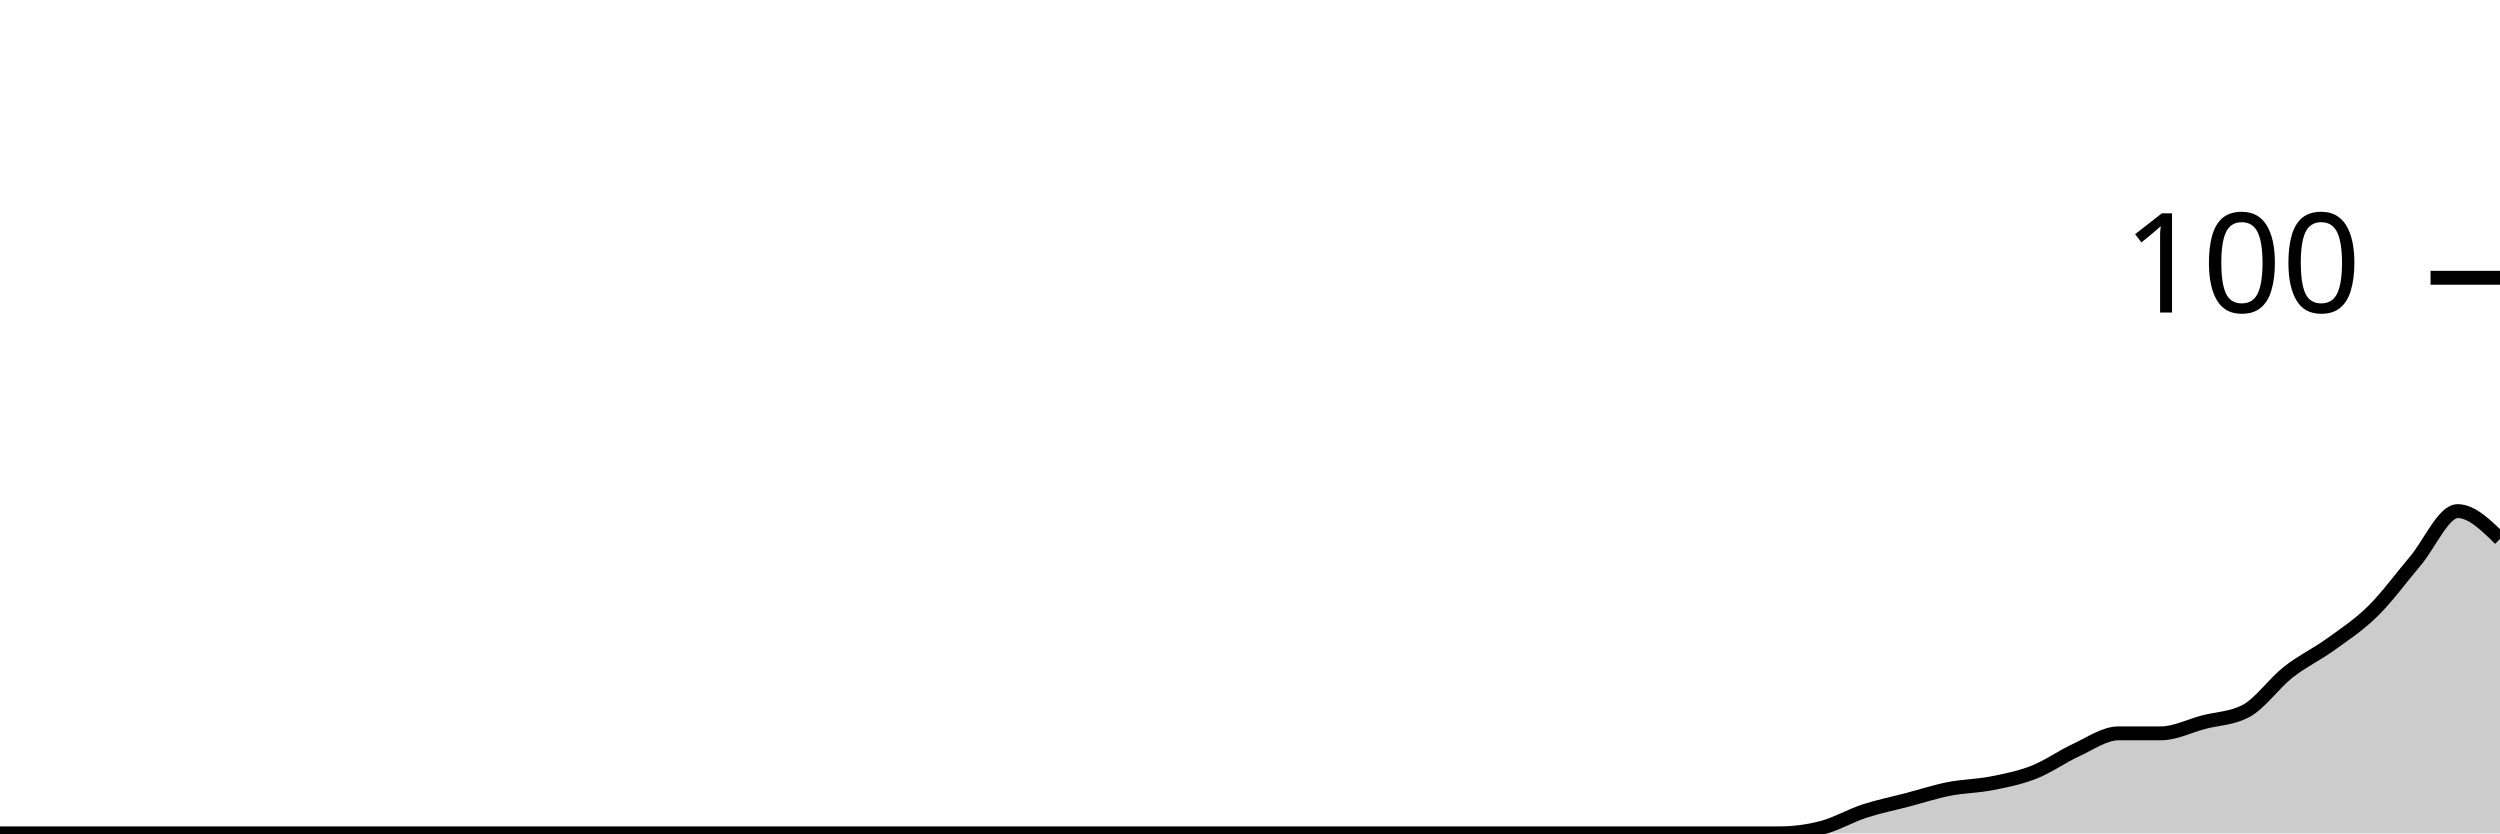
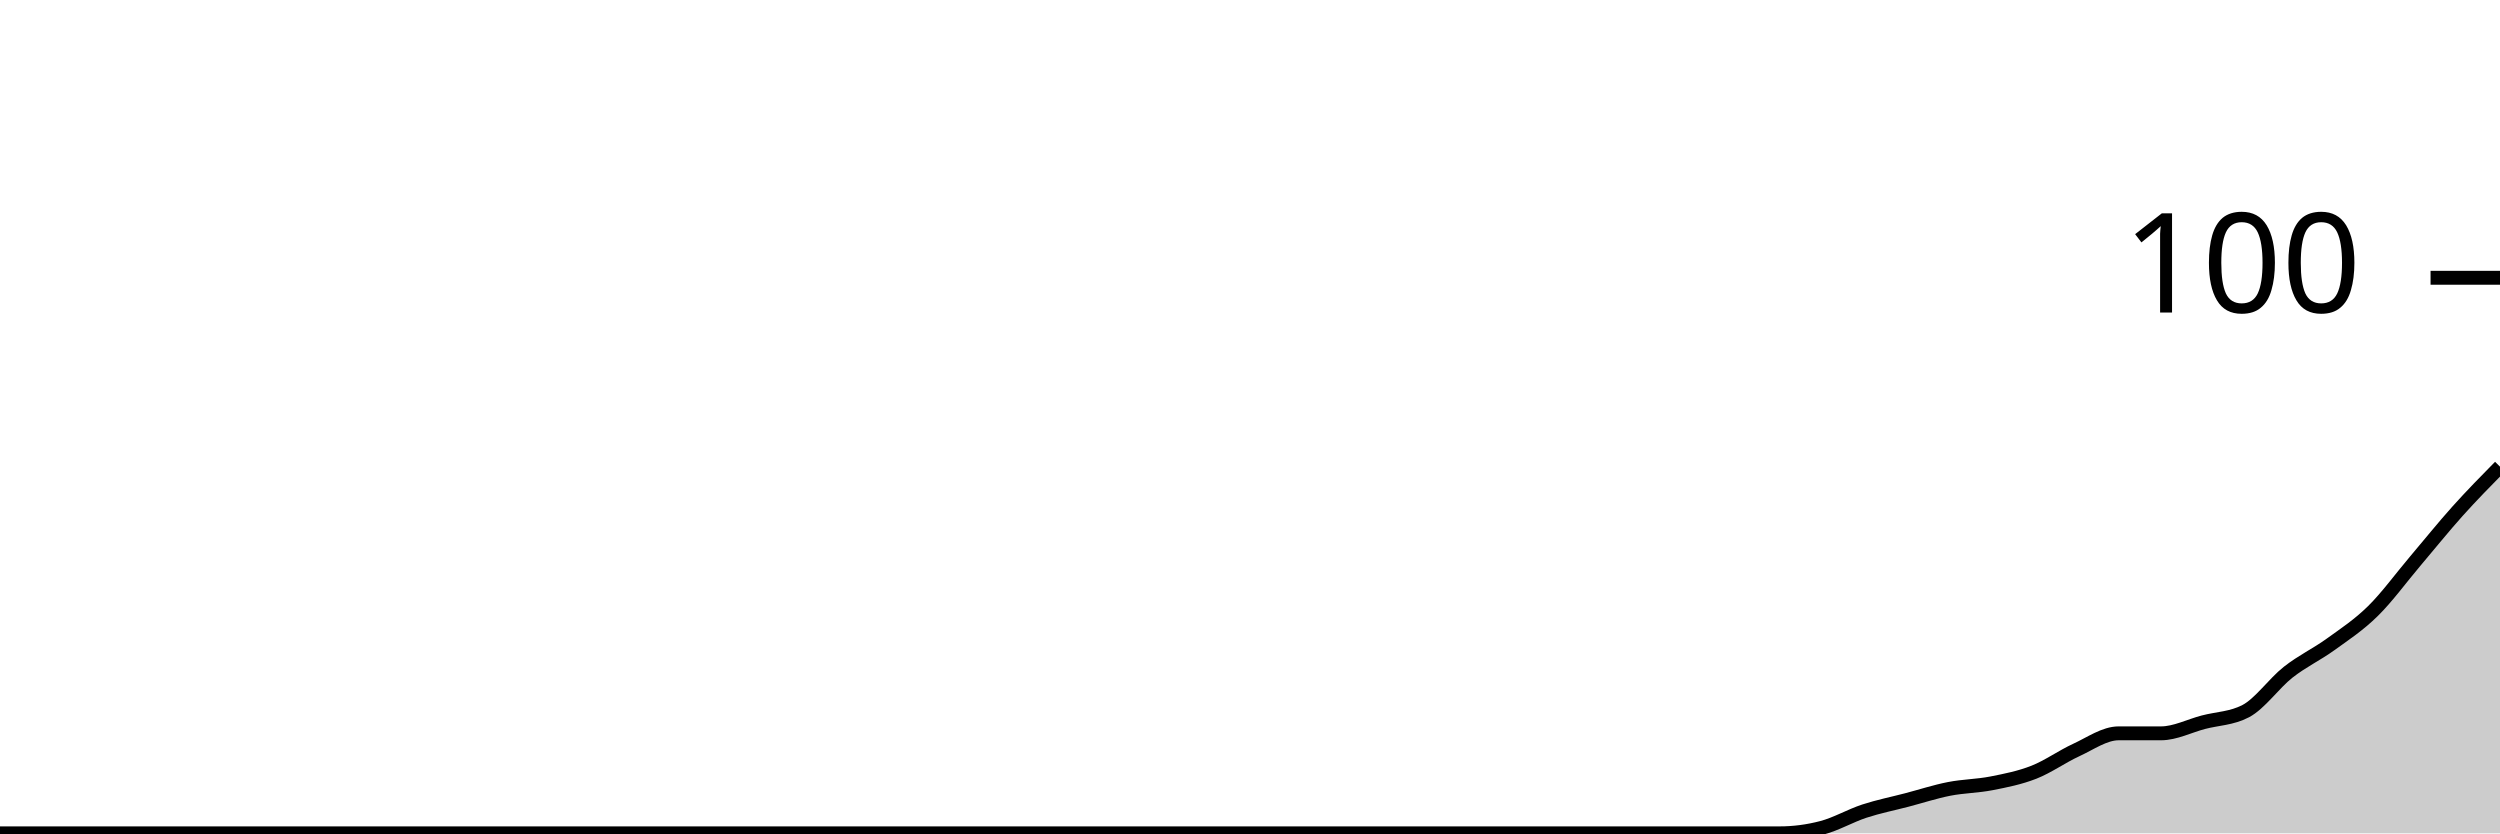
<svg xmlns="http://www.w3.org/2000/svg" viewBox="0 0 180 60">
  <g transform="translate(0,20)">
-     <path class="area" fill="rgba(0, 0, 0, 0.2)" d="M0,40C1.017,40,2.034,40,3.051,40C4.068,40,5.085,40,6.102,40C7.119,40,8.136,40,9.153,40C10.169,40,11.186,40,12.203,40C13.22,40,14.237,40,15.254,40C16.271,40,17.288,40,18.305,40C19.322,40,20.339,40,21.356,40C22.373,40,23.39,40,24.407,40C25.424,40,26.441,40,27.458,40C28.475,40,29.492,40,30.508,40C31.525,40,32.542,40,33.559,40C34.576,40,35.593,40,36.61,40C37.627,40,38.644,40,39.661,40C40.678,40,41.695,40,42.712,40C43.729,40,44.746,40,45.763,40C46.78,40,47.797,40,48.814,40C49.831,40,50.847,40,51.864,40C52.881,40,53.898,40,54.915,40C55.932,40,56.949,40,57.966,40C58.983,40,60,40,61.017,40C62.034,40,63.051,40,64.068,40C65.085,40,66.102,40,67.119,40C68.136,40,69.153,40,70.169,40C71.186,40,72.203,40,73.22,40C74.237,40,75.254,40,76.271,40C77.288,40,78.305,40,79.322,40C80.339,40,81.356,40,82.373,40C83.39,40,84.407,40,85.424,40C86.441,40,87.458,40,88.475,40C89.492,40,90.508,40,91.525,40C92.542,40,93.559,40,94.576,40C95.593,40,96.61,40,97.627,40C98.644,40,99.661,40,100.678,40C101.695,40,102.712,40,103.729,40C104.746,40,105.763,40,106.78,40C107.797,40,108.814,40,109.831,40C110.847,40,111.864,40,112.881,40C113.898,40,114.915,40,115.932,40C116.949,40,117.966,40,118.983,40C120,40,121.017,40,122.034,40C123.051,40,124.068,40,125.085,40C126.102,40,127.119,40,128.136,40C129.153,40,130.169,39.867,131.186,39.6C132.203,39.333,133.22,38.733,134.237,38.4C135.254,38.067,136.271,37.867,137.288,37.6C138.305,37.333,139.322,37,140.339,36.8C141.356,36.6,142.373,36.6,143.39,36.4C144.407,36.2,145.424,36,146.441,35.6C147.458,35.2,148.475,34.467,149.492,34C150.508,33.533,151.525,32.8,152.542,32.8C153.559,32.8,154.576,32.8,155.593,32.8C156.61,32.8,157.627,32.267,158.644,32C159.661,31.733,160.678,31.733,161.695,31.2C162.712,30.667,163.729,29.2,164.746,28.4C165.763,27.6,166.78,27.133,167.797,26.4C168.814,25.667,169.831,25,170.847,24C171.864,23,172.881,21.6,173.898,20.4C174.915,19.2,175.932,16.8,176.949,16.8C177.966,16.8,178.983,17.8,180,18.8L180,40C178.983,40,177.966,40,176.949,40C175.932,40,174.915,40,173.898,40C172.881,40,171.864,40,170.847,40C169.831,40,168.814,40,167.797,40C166.78,40,165.763,40,164.746,40C163.729,40,162.712,40,161.695,40C160.678,40,159.661,40,158.644,40C157.627,40,156.61,40,155.593,40C154.576,40,153.559,40,152.542,40C151.525,40,150.508,40,149.492,40C148.475,40,147.458,40,146.441,40C145.424,40,144.407,40,143.39,40C142.373,40,141.356,40,140.339,40C139.322,40,138.305,40,137.288,40C136.271,40,135.254,40,134.237,40C133.22,40,132.203,40,131.186,40C130.169,40,129.153,40,128.136,40C127.119,40,126.102,40,125.085,40C124.068,40,123.051,40,122.034,40C121.017,40,120,40,118.983,40C117.966,40,116.949,40,115.932,40C114.915,40,113.898,40,112.881,40C111.864,40,110.847,40,109.831,40C108.814,40,107.797,40,106.78,40C105.763,40,104.746,40,103.729,40C102.712,40,101.695,40,100.678,40C99.661,40,98.644,40,97.627,40C96.61,40,95.593,40,94.576,40C93.559,40,92.542,40,91.525,40C90.508,40,89.492,40,88.475,40C87.458,40,86.441,40,85.424,40C84.407,40,83.39,40,82.373,40C81.356,40,80.339,40,79.322,40C78.305,40,77.288,40,76.271,40C75.254,40,74.237,40,73.22,40C72.203,40,71.186,40,70.169,40C69.153,40,68.136,40,67.119,40C66.102,40,65.085,40,64.068,40C63.051,40,62.034,40,61.017,40C60,40,58.983,40,57.966,40C56.949,40,55.932,40,54.915,40C53.898,40,52.881,40,51.864,40C50.847,40,49.831,40,48.814,40C47.797,40,46.78,40,45.763,40C44.746,40,43.729,40,42.712,40C41.695,40,40.678,40,39.661,40C38.644,40,37.627,40,36.61,40C35.593,40,34.576,40,33.559,40C32.542,40,31.525,40,30.508,40C29.492,40,28.475,40,27.458,40C26.441,40,25.424,40,24.407,40C23.39,40,22.373,40,21.356,40C20.339,40,19.322,40,18.305,40C17.288,40,16.271,40,15.254,40C14.237,40,13.22,40,12.203,40C11.186,40,10.169,40,9.153,40C8.136,40,7.119,40,6.102,40C5.085,40,4.068,40,3.051,40C2.034,40,1.017,40,0,40Z" />
-     <path class="line" stroke="black" fill="none" d="M0,40C1.017,40,2.034,40,3.051,40C4.068,40,5.085,40,6.102,40C7.119,40,8.136,40,9.153,40C10.169,40,11.186,40,12.203,40C13.22,40,14.237,40,15.254,40C16.271,40,17.288,40,18.305,40C19.322,40,20.339,40,21.356,40C22.373,40,23.39,40,24.407,40C25.424,40,26.441,40,27.458,40C28.475,40,29.492,40,30.508,40C31.525,40,32.542,40,33.559,40C34.576,40,35.593,40,36.61,40C37.627,40,38.644,40,39.661,40C40.678,40,41.695,40,42.712,40C43.729,40,44.746,40,45.763,40C46.78,40,47.797,40,48.814,40C49.831,40,50.847,40,51.864,40C52.881,40,53.898,40,54.915,40C55.932,40,56.949,40,57.966,40C58.983,40,60,40,61.017,40C62.034,40,63.051,40,64.068,40C65.085,40,66.102,40,67.119,40C68.136,40,69.153,40,70.169,40C71.186,40,72.203,40,73.22,40C74.237,40,75.254,40,76.271,40C77.288,40,78.305,40,79.322,40C80.339,40,81.356,40,82.373,40C83.39,40,84.407,40,85.424,40C86.441,40,87.458,40,88.475,40C89.492,40,90.508,40,91.525,40C92.542,40,93.559,40,94.576,40C95.593,40,96.61,40,97.627,40C98.644,40,99.661,40,100.678,40C101.695,40,102.712,40,103.729,40C104.746,40,105.763,40,106.78,40C107.797,40,108.814,40,109.831,40C110.847,40,111.864,40,112.881,40C113.898,40,114.915,40,115.932,40C116.949,40,117.966,40,118.983,40C120,40,121.017,40,122.034,40C123.051,40,124.068,40,125.085,40C126.102,40,127.119,40,128.136,40C129.153,40,130.169,39.867,131.186,39.6C132.203,39.333,133.22,38.733,134.237,38.4C135.254,38.067,136.271,37.867,137.288,37.6C138.305,37.333,139.322,37,140.339,36.8C141.356,36.6,142.373,36.6,143.39,36.4C144.407,36.2,145.424,36,146.441,35.6C147.458,35.2,148.475,34.467,149.492,34C150.508,33.533,151.525,32.8,152.542,32.8C153.559,32.8,154.576,32.8,155.593,32.8C156.61,32.8,157.627,32.267,158.644,32C159.661,31.733,160.678,31.733,161.695,31.2C162.712,30.667,163.729,29.2,164.746,28.4C165.763,27.6,166.78,27.133,167.797,26.4C168.814,25.667,169.831,25,170.847,24C171.864,23,172.881,21.6,173.898,20.4C174.915,19.2,175.932,16.8,176.949,16.8C177.966,16.8,178.983,17.8,180,18.8" />
+     <path class="area" fill="rgba(0, 0, 0, 0.2)" d="M0,40C1.017,40,2.034,40,3.051,40C4.068,40,5.085,40,6.102,40C7.119,40,8.136,40,9.153,40C10.169,40,11.186,40,12.203,40C13.22,40,14.237,40,15.254,40C16.271,40,17.288,40,18.305,40C19.322,40,20.339,40,21.356,40C22.373,40,23.39,40,24.407,40C25.424,40,26.441,40,27.458,40C28.475,40,29.492,40,30.508,40C31.525,40,32.542,40,33.559,40C34.576,40,35.593,40,36.61,40C37.627,40,38.644,40,39.661,40C40.678,40,41.695,40,42.712,40C43.729,40,44.746,40,45.763,40C46.78,40,47.797,40,48.814,40C49.831,40,50.847,40,51.864,40C52.881,40,53.898,40,54.915,40C55.932,40,56.949,40,57.966,40C58.983,40,60,40,61.017,40C62.034,40,63.051,40,64.068,40C65.085,40,66.102,40,67.119,40C68.136,40,69.153,40,70.169,40C71.186,40,72.203,40,73.22,40C74.237,40,75.254,40,76.271,40C77.288,40,78.305,40,79.322,40C80.339,40,81.356,40,82.373,40C83.39,40,84.407,40,85.424,40C86.441,40,87.458,40,88.475,40C89.492,40,90.508,40,91.525,40C92.542,40,93.559,40,94.576,40C95.593,40,96.61,40,97.627,40C98.644,40,99.661,40,100.678,40C101.695,40,102.712,40,103.729,40C104.746,40,105.763,40,106.78,40C107.797,40,108.814,40,109.831,40C110.847,40,111.864,40,112.881,40C113.898,40,114.915,40,115.932,40C116.949,40,117.966,40,118.983,40C120,40,121.017,40,122.034,40C123.051,40,124.068,40,125.085,40C126.102,40,127.119,40,128.136,40C129.153,40,130.169,39.867,131.186,39.6C132.203,39.333,133.22,38.733,134.237,38.4C135.254,38.067,136.271,37.867,137.288,37.6C138.305,37.333,139.322,37,140.339,36.8C141.356,36.6,142.373,36.6,143.39,36.4C144.407,36.2,145.424,36,146.441,35.6C147.458,35.2,148.475,34.467,149.492,34C150.508,33.533,151.525,32.8,152.542,32.8C153.559,32.8,154.576,32.8,155.593,32.8C156.61,32.8,157.627,32.267,158.644,32C159.661,31.733,160.678,31.733,161.695,31.2C162.712,30.667,163.729,29.2,164.746,28.4C165.763,27.6,166.78,27.133,167.797,26.4C168.814,25.667,169.831,25,170.847,24C171.864,23,172.881,21.6,173.898,20.4C174.915,19.2,175.932,17.933,176.949,16.8C177.966,15.667,178.983,14.633,180,13.6L180,40C178.983,40,177.966,40,176.949,40C175.932,40,174.915,40,173.898,40C172.881,40,171.864,40,170.847,40C169.831,40,168.814,40,167.797,40C166.78,40,165.763,40,164.746,40C163.729,40,162.712,40,161.695,40C160.678,40,159.661,40,158.644,40C157.627,40,156.61,40,155.593,40C154.576,40,153.559,40,152.542,40C151.525,40,150.508,40,149.492,40C148.475,40,147.458,40,146.441,40C145.424,40,144.407,40,143.39,40C142.373,40,141.356,40,140.339,40C139.322,40,138.305,40,137.288,40C136.271,40,135.254,40,134.237,40C133.22,40,132.203,40,131.186,40C130.169,40,129.153,40,128.136,40C127.119,40,126.102,40,125.085,40C124.068,40,123.051,40,122.034,40C121.017,40,120,40,118.983,40C117.966,40,116.949,40,115.932,40C114.915,40,113.898,40,112.881,40C111.864,40,110.847,40,109.831,40C108.814,40,107.797,40,106.78,40C105.763,40,104.746,40,103.729,40C102.712,40,101.695,40,100.678,40C99.661,40,98.644,40,97.627,40C96.61,40,95.593,40,94.576,40C93.559,40,92.542,40,91.525,40C90.508,40,89.492,40,88.475,40C87.458,40,86.441,40,85.424,40C84.407,40,83.39,40,82.373,40C81.356,40,80.339,40,79.322,40C78.305,40,77.288,40,76.271,40C75.254,40,74.237,40,73.22,40C72.203,40,71.186,40,70.169,40C69.153,40,68.136,40,67.119,40C66.102,40,65.085,40,64.068,40C63.051,40,62.034,40,61.017,40C60,40,58.983,40,57.966,40C56.949,40,55.932,40,54.915,40C53.898,40,52.881,40,51.864,40C50.847,40,49.831,40,48.814,40C47.797,40,46.78,40,45.763,40C44.746,40,43.729,40,42.712,40C41.695,40,40.678,40,39.661,40C38.644,40,37.627,40,36.61,40C35.593,40,34.576,40,33.559,40C32.542,40,31.525,40,30.508,40C29.492,40,28.475,40,27.458,40C26.441,40,25.424,40,24.407,40C23.39,40,22.373,40,21.356,40C20.339,40,19.322,40,18.305,40C17.288,40,16.271,40,15.254,40C14.237,40,13.22,40,12.203,40C11.186,40,10.169,40,9.153,40C8.136,40,7.119,40,6.102,40C5.085,40,4.068,40,3.051,40C2.034,40,1.017,40,0,40Z" />
+     <path class="line" stroke="black" fill="none" d="M0,40C1.017,40,2.034,40,3.051,40C4.068,40,5.085,40,6.102,40C7.119,40,8.136,40,9.153,40C10.169,40,11.186,40,12.203,40C13.22,40,14.237,40,15.254,40C16.271,40,17.288,40,18.305,40C19.322,40,20.339,40,21.356,40C22.373,40,23.39,40,24.407,40C25.424,40,26.441,40,27.458,40C28.475,40,29.492,40,30.508,40C31.525,40,32.542,40,33.559,40C34.576,40,35.593,40,36.61,40C37.627,40,38.644,40,39.661,40C40.678,40,41.695,40,42.712,40C43.729,40,44.746,40,45.763,40C46.78,40,47.797,40,48.814,40C49.831,40,50.847,40,51.864,40C52.881,40,53.898,40,54.915,40C55.932,40,56.949,40,57.966,40C58.983,40,60,40,61.017,40C62.034,40,63.051,40,64.068,40C65.085,40,66.102,40,67.119,40C68.136,40,69.153,40,70.169,40C71.186,40,72.203,40,73.22,40C74.237,40,75.254,40,76.271,40C77.288,40,78.305,40,79.322,40C80.339,40,81.356,40,82.373,40C83.39,40,84.407,40,85.424,40C86.441,40,87.458,40,88.475,40C89.492,40,90.508,40,91.525,40C92.542,40,93.559,40,94.576,40C95.593,40,96.61,40,97.627,40C98.644,40,99.661,40,100.678,40C101.695,40,102.712,40,103.729,40C104.746,40,105.763,40,106.78,40C107.797,40,108.814,40,109.831,40C110.847,40,111.864,40,112.881,40C113.898,40,114.915,40,115.932,40C116.949,40,117.966,40,118.983,40C120,40,121.017,40,122.034,40C123.051,40,124.068,40,125.085,40C126.102,40,127.119,40,128.136,40C129.153,40,130.169,39.867,131.186,39.6C132.203,39.333,133.22,38.733,134.237,38.4C135.254,38.067,136.271,37.867,137.288,37.6C138.305,37.333,139.322,37,140.339,36.8C141.356,36.6,142.373,36.6,143.39,36.4C144.407,36.2,145.424,36,146.441,35.6C147.458,35.2,148.475,34.467,149.492,34C150.508,33.533,151.525,32.8,152.542,32.8C153.559,32.8,154.576,32.8,155.593,32.8C156.61,32.8,157.627,32.267,158.644,32C159.661,31.733,160.678,31.733,161.695,31.2C162.712,30.667,163.729,29.2,164.746,28.4C165.763,27.6,166.78,27.133,167.797,26.4C168.814,25.667,169.831,25,170.847,24C171.864,23,172.881,21.6,173.898,20.4C174.915,19.2,175.932,17.933,176.949,16.8C177.966,15.667,178.983,14.633,180,13.6" />
    <path class="axis-ceiling" stroke-width="1" stroke="black" fill="none" d="M175,0L180,0" />
    <text class="axis-ceiling-label" font-family="sans-serif" text-anchor="end" font-size="10px" x="170" y="2.5">100</text>
  </g>
</svg>
